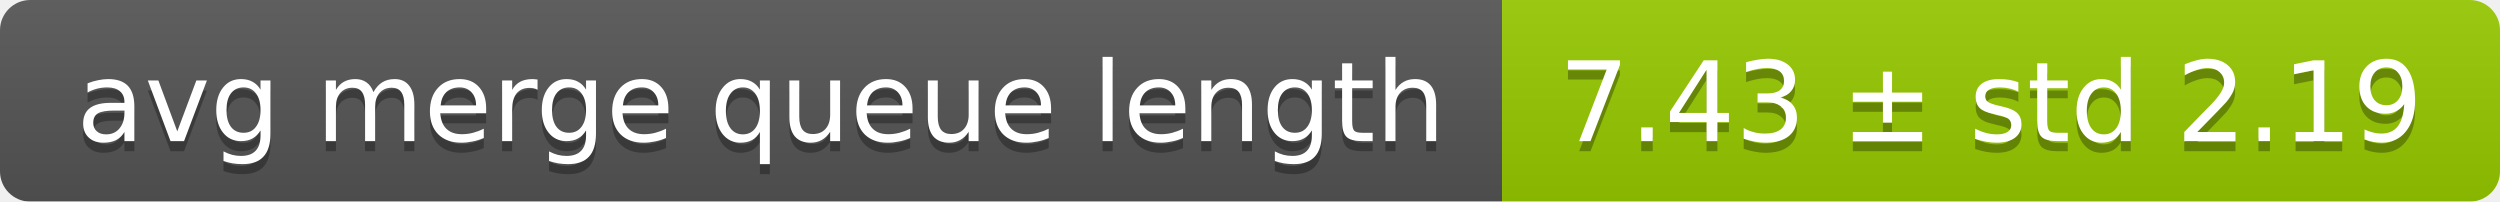
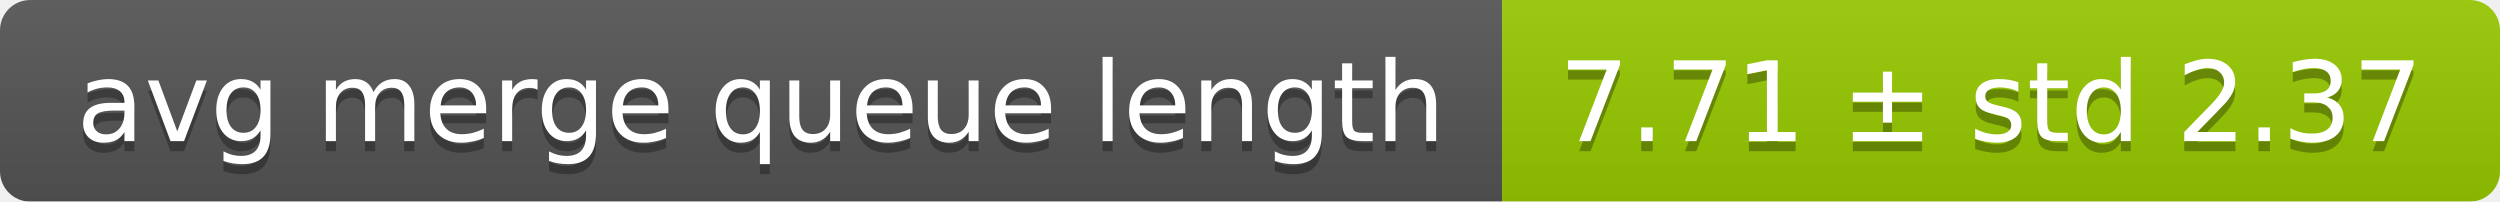
<svg xmlns="http://www.w3.org/2000/svg" width="248" height="20">
  <linearGradient id="smooth" x2="0" y2="100%">
    <stop offset="0" stop-color="#bbb" stop-opacity=".1" />
    <stop offset="1" stop-opacity=".1" />
  </linearGradient>
  <mask id="round">
    <rect width="248" height="20" rx="3" fill="#fff" />
  </mask>
  <g mask="url(#round)">
    <rect width="149" height="20" fill="#555" />
    <rect x="149" width="99" height="20" fill="#97ca00" />
    <rect width="248" height="20" fill="url(#smooth)" />
  </g>
  <g fill="#fff" text-anchor="middle" font-family="DejaVu Sans,Verdana,Geneva,sans-serif" font-size="11">
    <text x="75.5" y="15" fill="#010101" fill-opacity=".3">avg merge queue length</text>
    <text x="75.5" y="14">avg merge queue length</text>
-     <text x="197.5" y="15" fill="#010101" fill-opacity=".3">7.43 ± std 2.19</text>
-     <text x="197.5" y="14">7.43 ± std 2.19</text>
+     <text x="197.5" y="15" fill="#010101" fill-opacity=".3">7.71 ± std 2.37</text>
+     <text x="197.5" y="14">7.71 ± std 2.37</text>
  </g>
</svg>
